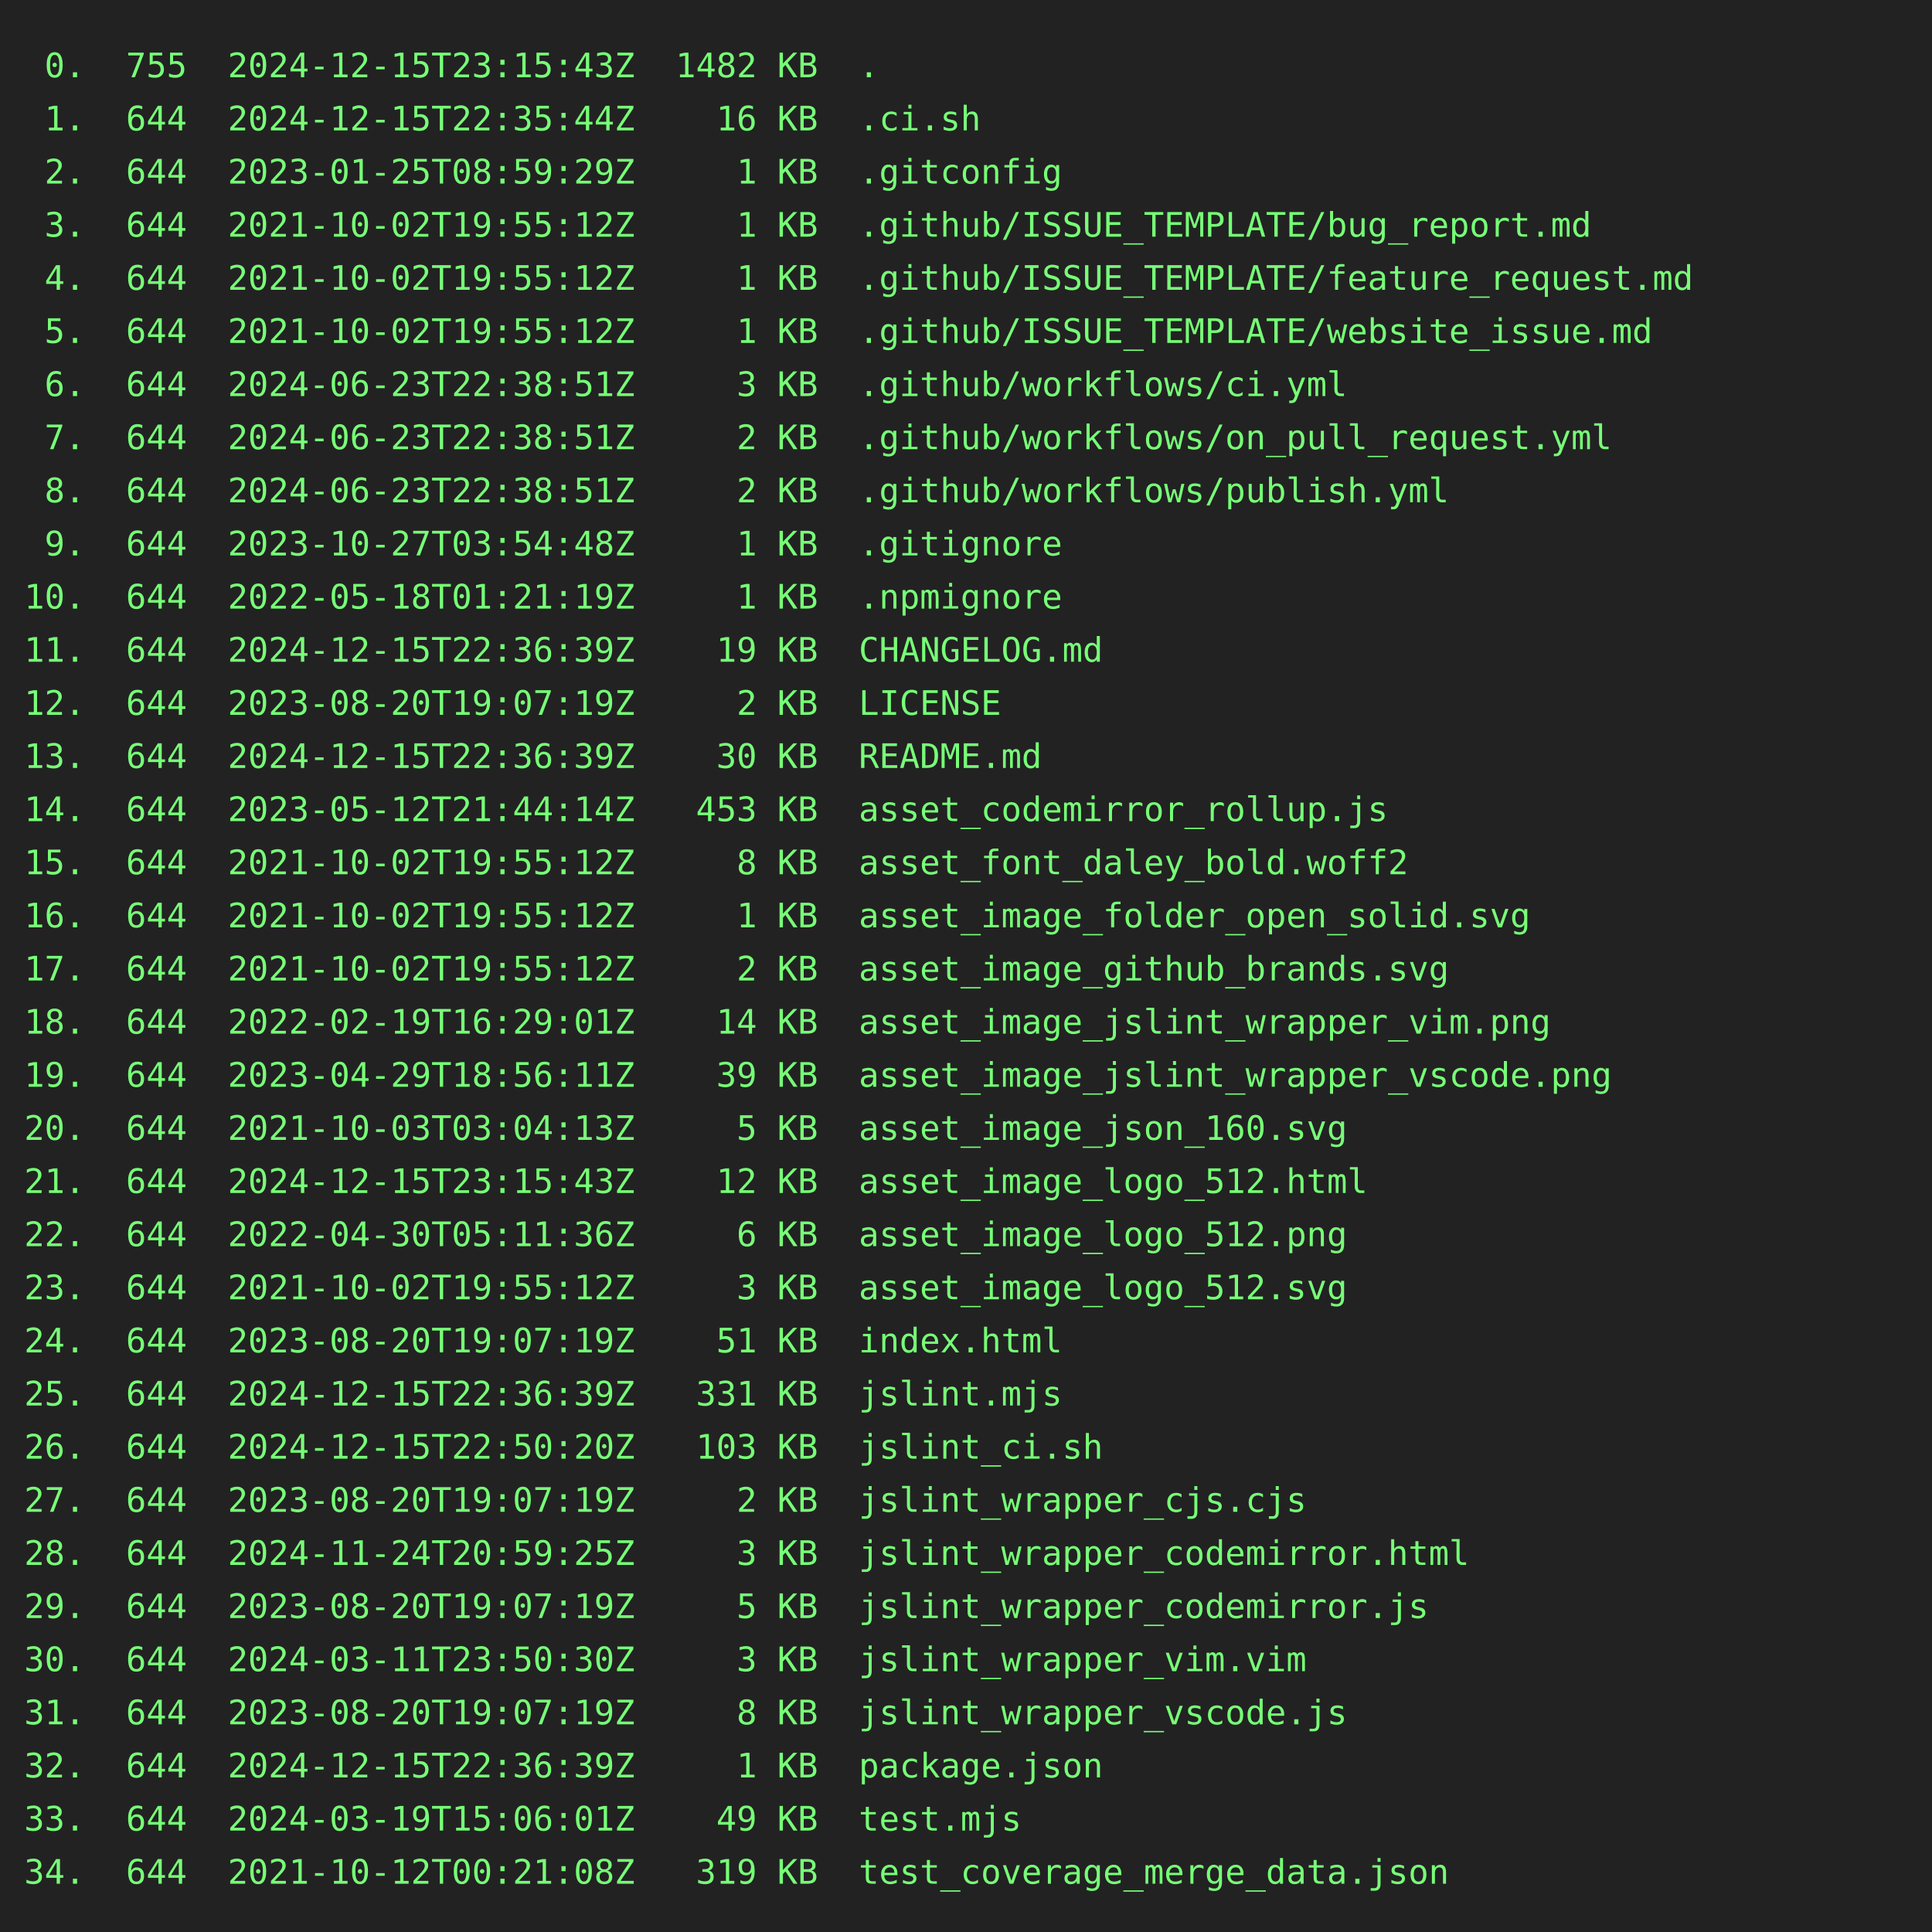
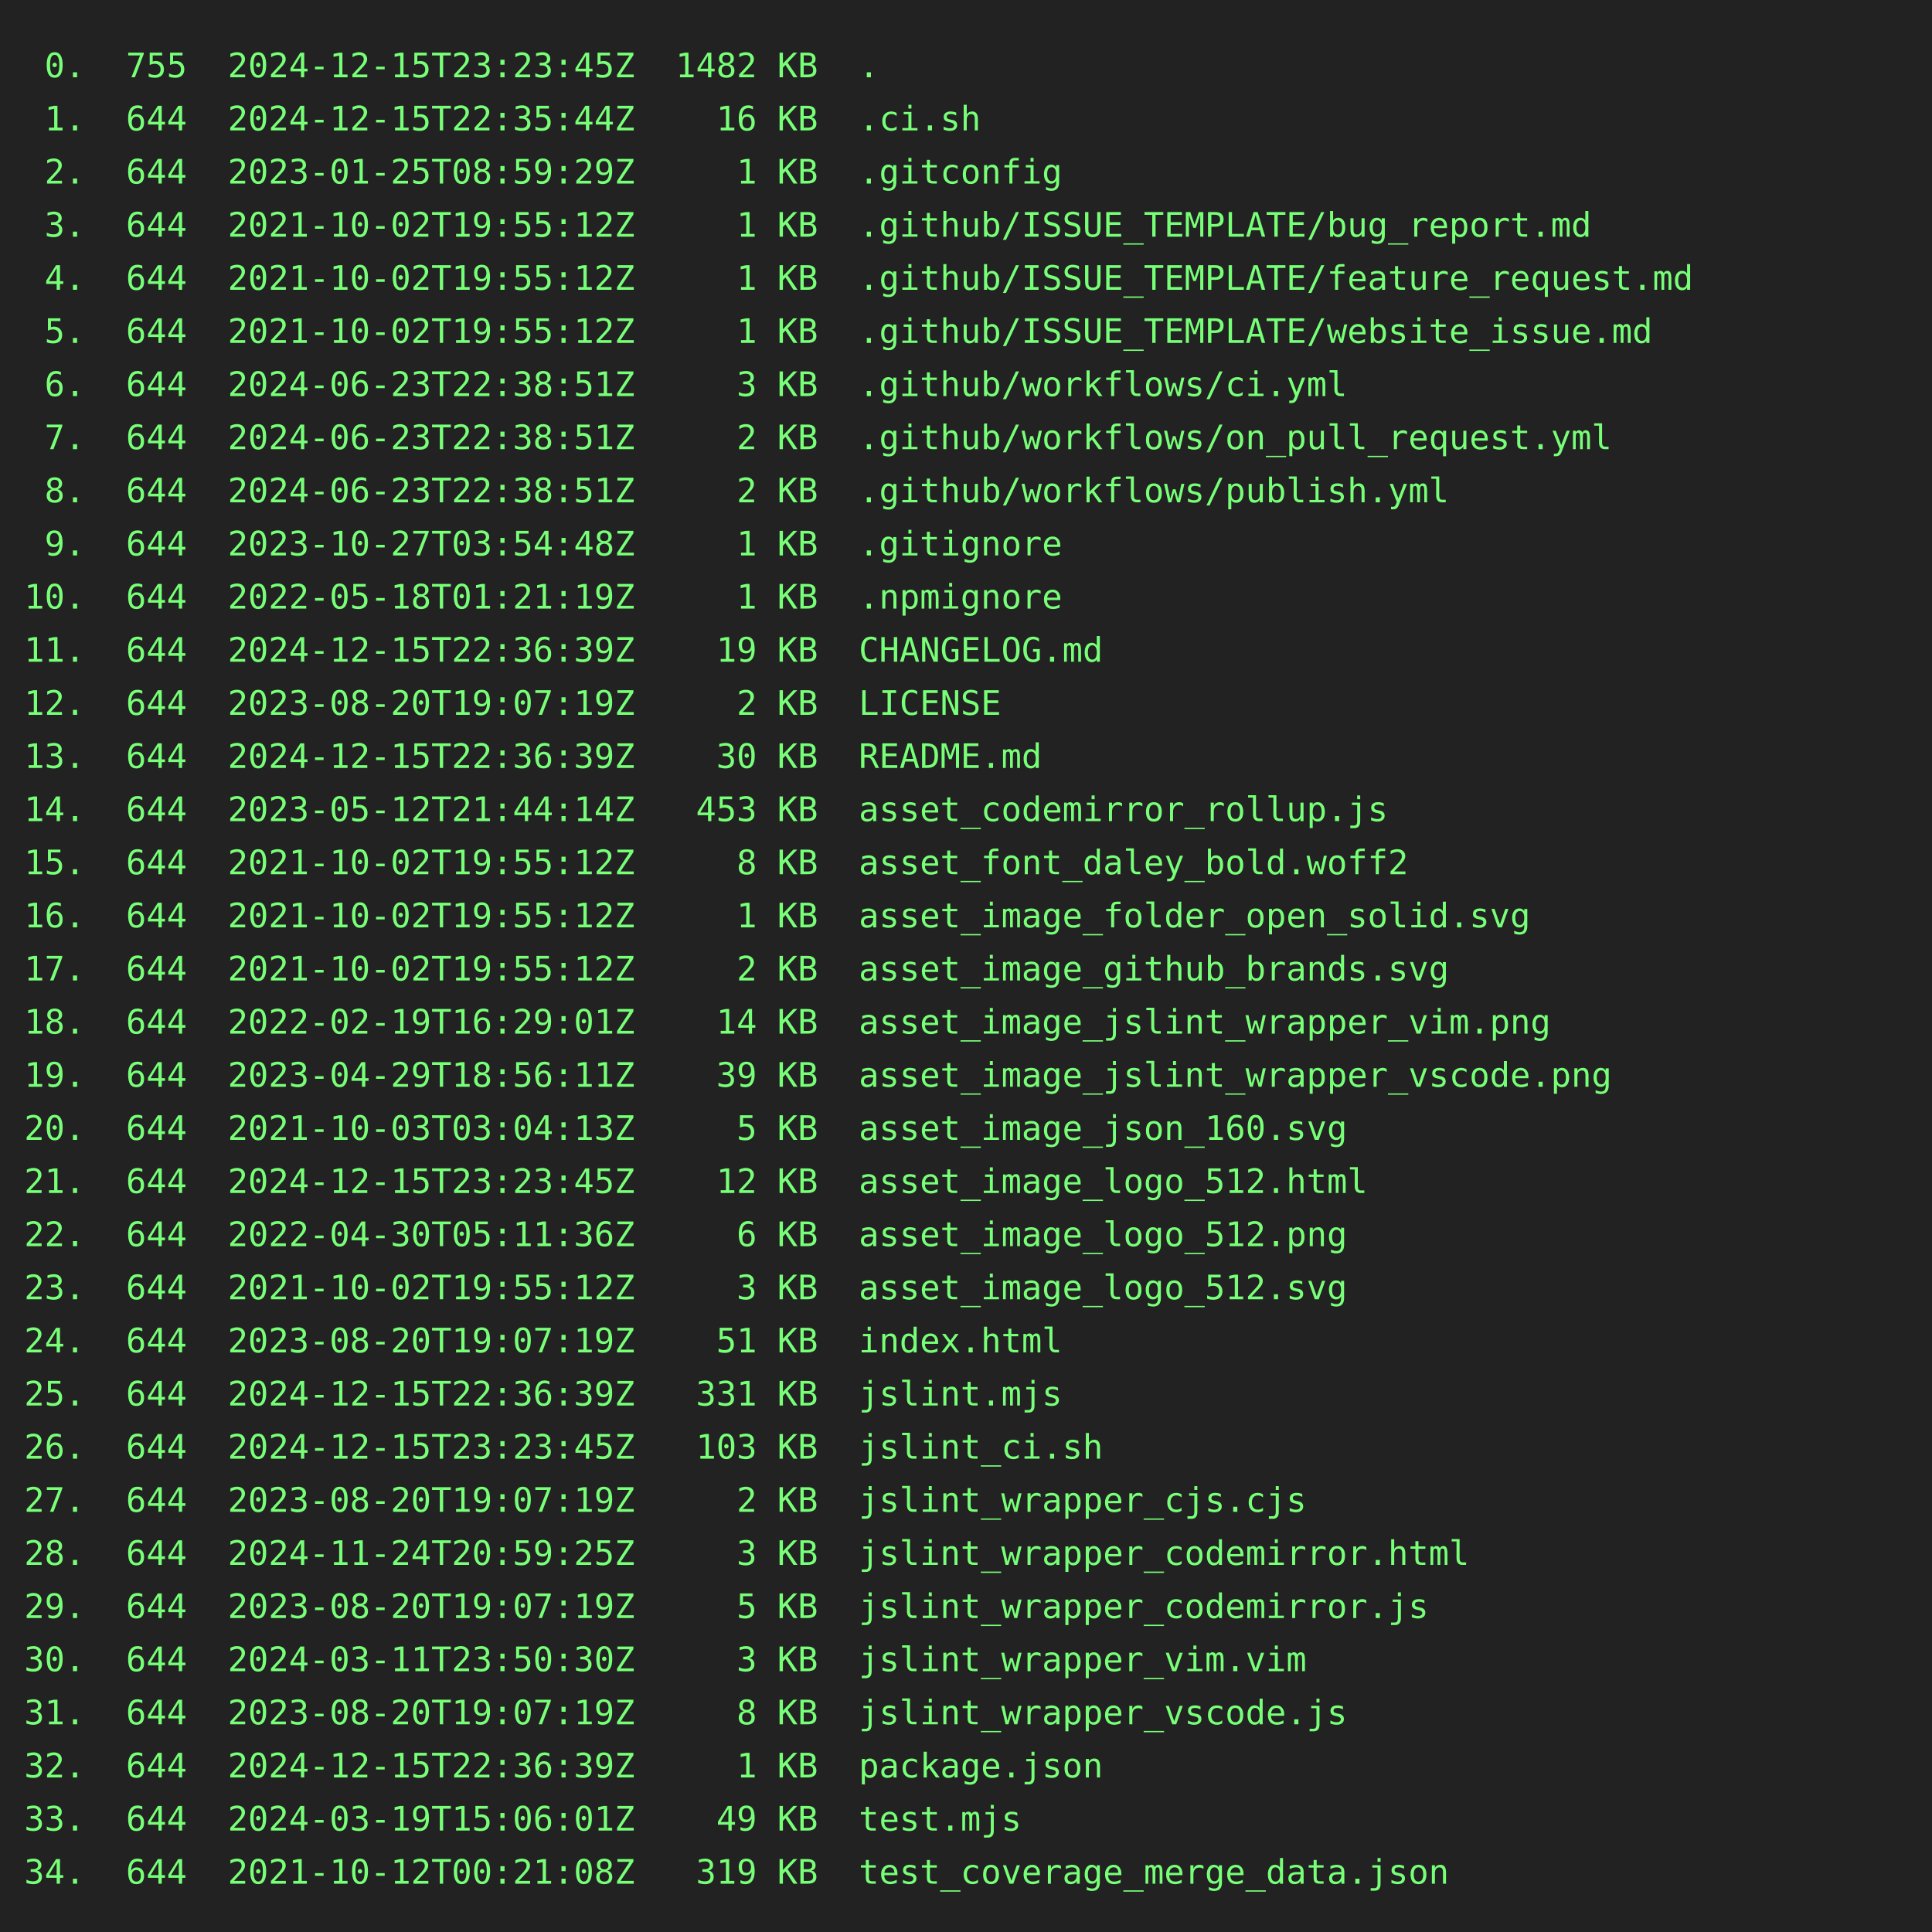
<svg xmlns="http://www.w3.org/2000/svg" height="800" width="800">
  <rect height="800" fill="#222" width="800" />
  <text fill="#7f7" font-family="consolas, menlo, monospace" font-size="14" xml:space="preserve">
-     <tspan lengthAdjust="spacingAndGlyphs" textLength="768" x="10" y="32"> 0.  755  2024-12-15T23:15:43Z  1482 KB  .                                                       </tspan>
+     <tspan lengthAdjust="spacingAndGlyphs" textLength="768" x="10" y="32"> 0.  755  2024-12-15T23:23:45Z  1482 KB  .                                                       </tspan>
    <tspan lengthAdjust="spacingAndGlyphs" textLength="768" x="10" y="54"> 1.  644  2024-12-15T22:35:44Z    16 KB  .ci.sh                                                  </tspan>
    <tspan lengthAdjust="spacingAndGlyphs" textLength="768" x="10" y="76"> 2.  644  2023-01-25T08:59:29Z     1 KB  .gitconfig                                              </tspan>
    <tspan lengthAdjust="spacingAndGlyphs" textLength="768" x="10" y="98"> 3.  644  2021-10-02T19:55:12Z     1 KB  .github/ISSUE_TEMPLATE/bug_report.md                    </tspan>
    <tspan lengthAdjust="spacingAndGlyphs" textLength="768" x="10" y="120"> 4.  644  2021-10-02T19:55:12Z     1 KB  .github/ISSUE_TEMPLATE/feature_request.md               </tspan>
    <tspan lengthAdjust="spacingAndGlyphs" textLength="768" x="10" y="142"> 5.  644  2021-10-02T19:55:12Z     1 KB  .github/ISSUE_TEMPLATE/website_issue.md                 </tspan>
    <tspan lengthAdjust="spacingAndGlyphs" textLength="768" x="10" y="164"> 6.  644  2024-06-23T22:38:51Z     3 KB  .github/workflows/ci.yml                                </tspan>
    <tspan lengthAdjust="spacingAndGlyphs" textLength="768" x="10" y="186"> 7.  644  2024-06-23T22:38:51Z     2 KB  .github/workflows/on_pull_request.yml                   </tspan>
    <tspan lengthAdjust="spacingAndGlyphs" textLength="768" x="10" y="208"> 8.  644  2024-06-23T22:38:51Z     2 KB  .github/workflows/publish.yml                           </tspan>
    <tspan lengthAdjust="spacingAndGlyphs" textLength="768" x="10" y="230"> 9.  644  2023-10-27T03:54:48Z     1 KB  .gitignore                                              </tspan>
    <tspan lengthAdjust="spacingAndGlyphs" textLength="768" x="10" y="252">10.  644  2022-05-18T01:21:19Z     1 KB  .npmignore                                              </tspan>
    <tspan lengthAdjust="spacingAndGlyphs" textLength="768" x="10" y="274">11.  644  2024-12-15T22:36:39Z    19 KB  CHANGELOG.md                                            </tspan>
    <tspan lengthAdjust="spacingAndGlyphs" textLength="768" x="10" y="296">12.  644  2023-08-20T19:07:19Z     2 KB  LICENSE                                                 </tspan>
    <tspan lengthAdjust="spacingAndGlyphs" textLength="768" x="10" y="318">13.  644  2024-12-15T22:36:39Z    30 KB  README.md                                               </tspan>
    <tspan lengthAdjust="spacingAndGlyphs" textLength="768" x="10" y="340">14.  644  2023-05-12T21:44:14Z   453 KB  asset_codemirror_rollup.js                              </tspan>
    <tspan lengthAdjust="spacingAndGlyphs" textLength="768" x="10" y="362">15.  644  2021-10-02T19:55:12Z     8 KB  asset_font_daley_bold.woff2                             </tspan>
    <tspan lengthAdjust="spacingAndGlyphs" textLength="768" x="10" y="384">16.  644  2021-10-02T19:55:12Z     1 KB  asset_image_folder_open_solid.svg                       </tspan>
    <tspan lengthAdjust="spacingAndGlyphs" textLength="768" x="10" y="406">17.  644  2021-10-02T19:55:12Z     2 KB  asset_image_github_brands.svg                           </tspan>
    <tspan lengthAdjust="spacingAndGlyphs" textLength="768" x="10" y="428">18.  644  2022-02-19T16:29:01Z    14 KB  asset_image_jslint_wrapper_vim.png                      </tspan>
    <tspan lengthAdjust="spacingAndGlyphs" textLength="768" x="10" y="450">19.  644  2023-04-29T18:56:11Z    39 KB  asset_image_jslint_wrapper_vscode.png                   </tspan>
    <tspan lengthAdjust="spacingAndGlyphs" textLength="768" x="10" y="472">20.  644  2021-10-03T03:04:13Z     5 KB  asset_image_json_160.svg                                </tspan>
-     <tspan lengthAdjust="spacingAndGlyphs" textLength="768" x="10" y="494">21.  644  2024-12-15T23:15:43Z    12 KB  asset_image_logo_512.html                               </tspan>
+     <tspan lengthAdjust="spacingAndGlyphs" textLength="768" x="10" y="494">21.  644  2024-12-15T23:23:45Z    12 KB  asset_image_logo_512.html                               </tspan>
    <tspan lengthAdjust="spacingAndGlyphs" textLength="768" x="10" y="516">22.  644  2022-04-30T05:11:36Z     6 KB  asset_image_logo_512.png                                </tspan>
    <tspan lengthAdjust="spacingAndGlyphs" textLength="768" x="10" y="538">23.  644  2021-10-02T19:55:12Z     3 KB  asset_image_logo_512.svg                                </tspan>
    <tspan lengthAdjust="spacingAndGlyphs" textLength="768" x="10" y="560">24.  644  2023-08-20T19:07:19Z    51 KB  index.html                                              </tspan>
    <tspan lengthAdjust="spacingAndGlyphs" textLength="768" x="10" y="582">25.  644  2024-12-15T22:36:39Z   331 KB  jslint.mjs                                              </tspan>
-     <tspan lengthAdjust="spacingAndGlyphs" textLength="768" x="10" y="604">26.  644  2024-12-15T22:50:20Z   103 KB  jslint_ci.sh                                            </tspan>
+     <tspan lengthAdjust="spacingAndGlyphs" textLength="768" x="10" y="604">26.  644  2024-12-15T23:23:45Z   103 KB  jslint_ci.sh                                            </tspan>
    <tspan lengthAdjust="spacingAndGlyphs" textLength="768" x="10" y="626">27.  644  2023-08-20T19:07:19Z     2 KB  jslint_wrapper_cjs.cjs                                  </tspan>
    <tspan lengthAdjust="spacingAndGlyphs" textLength="768" x="10" y="648">28.  644  2024-11-24T20:59:25Z     3 KB  jslint_wrapper_codemirror.html                          </tspan>
    <tspan lengthAdjust="spacingAndGlyphs" textLength="768" x="10" y="670">29.  644  2023-08-20T19:07:19Z     5 KB  jslint_wrapper_codemirror.js                            </tspan>
    <tspan lengthAdjust="spacingAndGlyphs" textLength="768" x="10" y="692">30.  644  2024-03-11T23:50:30Z     3 KB  jslint_wrapper_vim.vim                                  </tspan>
    <tspan lengthAdjust="spacingAndGlyphs" textLength="768" x="10" y="714">31.  644  2023-08-20T19:07:19Z     8 KB  jslint_wrapper_vscode.js                                </tspan>
    <tspan lengthAdjust="spacingAndGlyphs" textLength="768" x="10" y="736">32.  644  2024-12-15T22:36:39Z     1 KB  package.json                                            </tspan>
    <tspan lengthAdjust="spacingAndGlyphs" textLength="768" x="10" y="758">33.  644  2024-03-19T15:06:01Z    49 KB  test.mjs                                                </tspan>
    <tspan lengthAdjust="spacingAndGlyphs" textLength="768" x="10" y="780">34.  644  2021-10-12T00:21:08Z   319 KB  test_coverage_merge_data.json                           </tspan>
  </text>
</svg>
